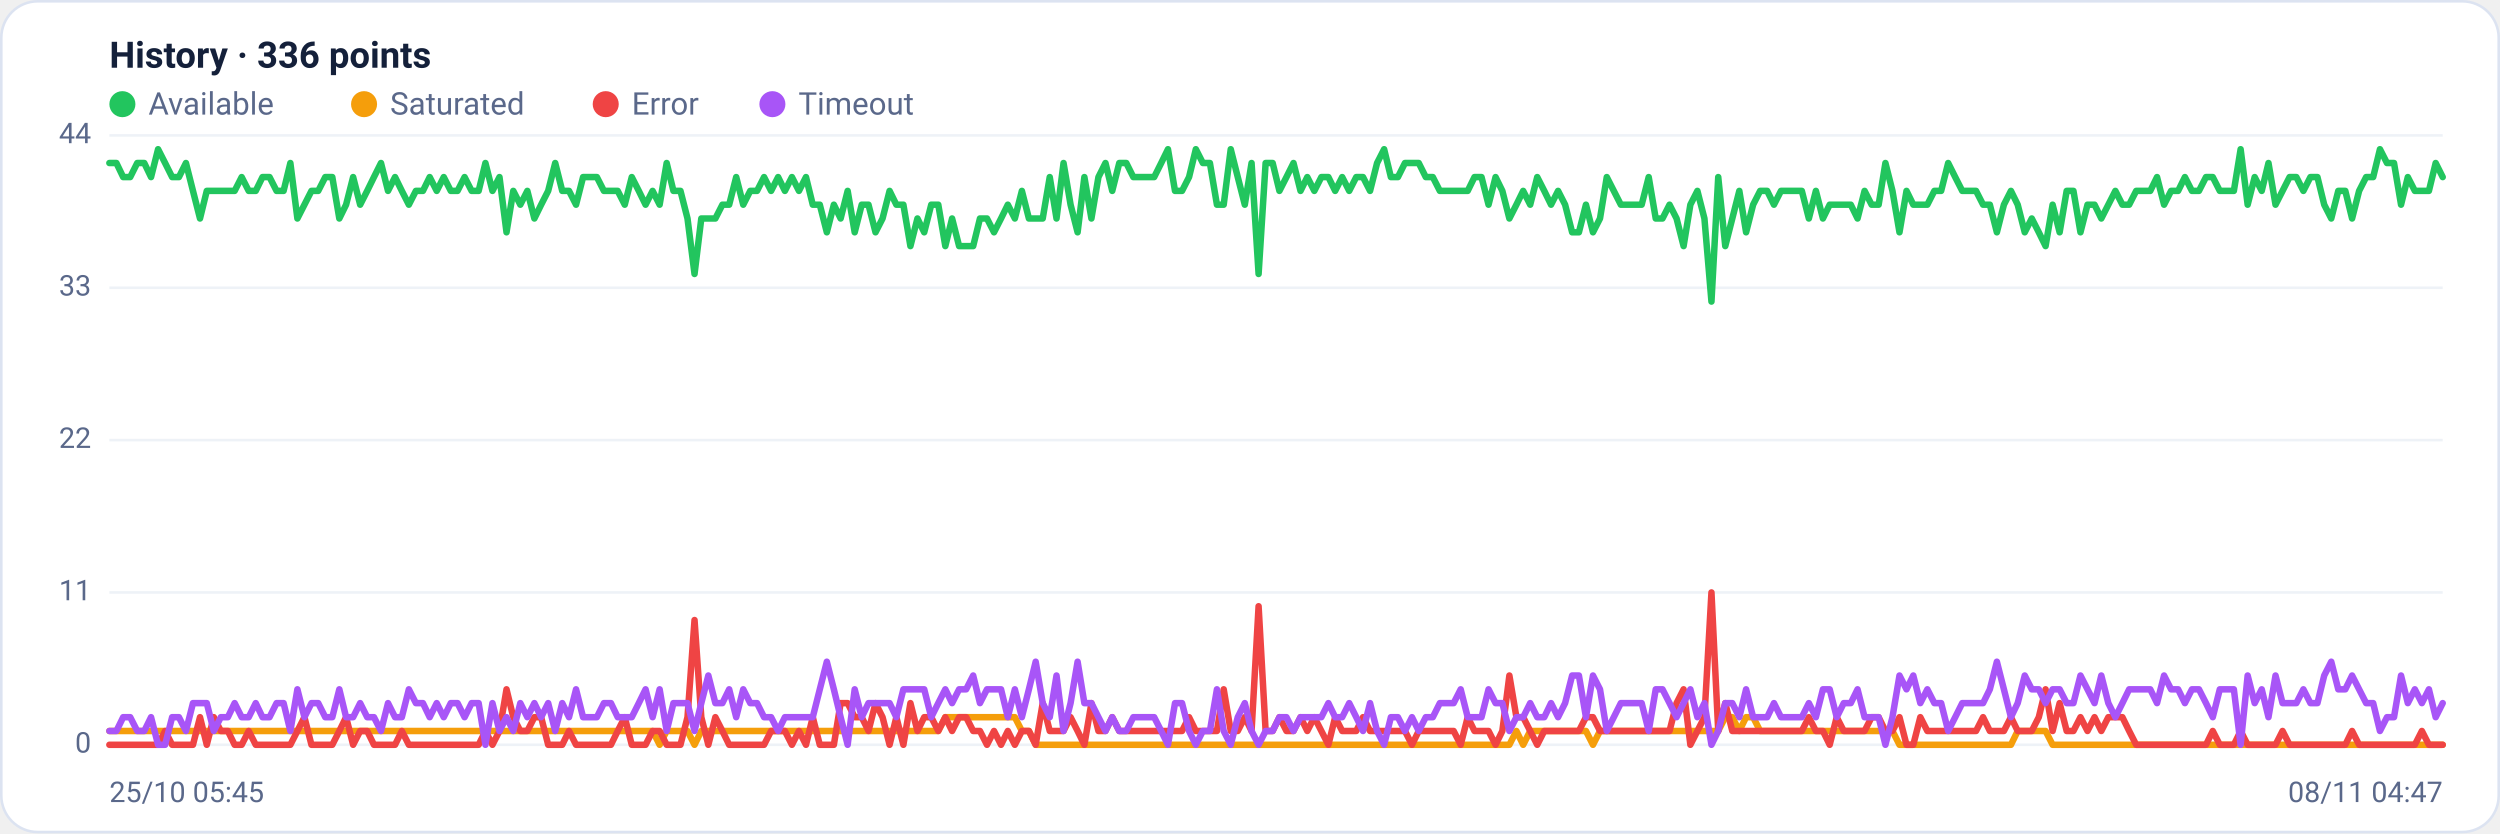
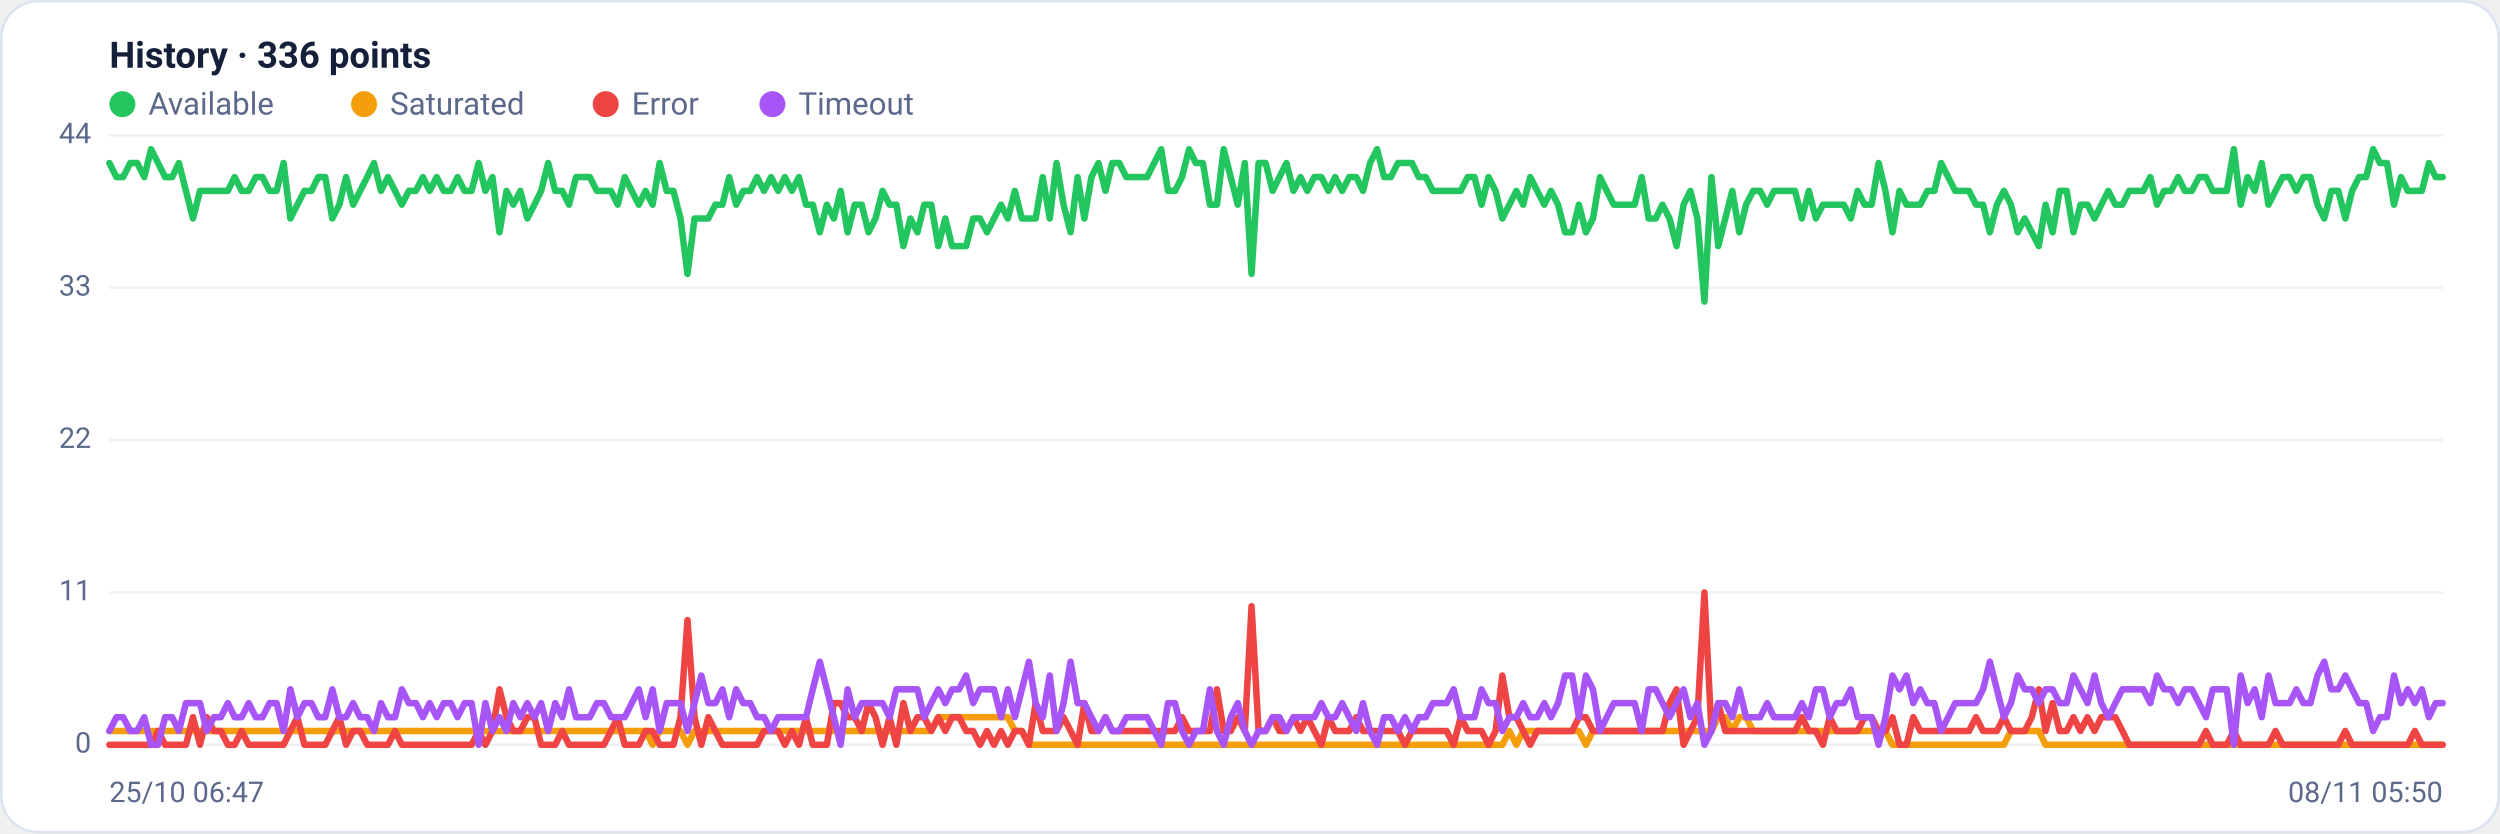
<svg xmlns="http://www.w3.org/2000/svg" viewBox="0 0 960 320" width="960" height="320" font-family="Segoe UI, system-ui, -apple-system, Roboto, Helvetica, Arial, sans-serif" role="img" aria-label="Availability history per region">
  <rect x="0.5" y="0.5" width="959" height="319" rx="14" fill="#ffffff" stroke="#dce3f1" />
  <text x="42" y="26" font-size="14" font-weight="600" fill="#14203a">History · 336 points</text>
  <circle cx="47" cy="40" r="5" fill="#22c55e" />
  <text x="57" y="44" font-size="12" fill="#5a688a">Available</text>
  <circle cx="139.8" cy="40" r="5" fill="#f59e0b" />
  <text x="149.8" y="44" font-size="12" fill="#5a688a">Saturated</text>
  <circle cx="232.6" cy="40" r="5" fill="#ef4444" />
  <text x="242.6" y="44" font-size="12" fill="#5a688a">Error</text>
  <circle cx="296.6" cy="40" r="5" fill="#a855f7" />
  <text x="306.6" y="44" font-size="12" fill="#5a688a">Timeout</text>
  <line x1="42" y1="286.0" x2="938" y2="286.0" stroke="#eef2f7" stroke-width="1" />
  <text x="35" y="289.0" text-anchor="end" font-size="11" fill="#5a688a">0</text>
  <line x1="42" y1="227.5" x2="938" y2="227.5" stroke="#eef2f7" stroke-width="1" />
  <text x="35" y="230.5" text-anchor="end" font-size="11" fill="#5a688a">11</text>
  <line x1="42" y1="169.0" x2="938" y2="169.0" stroke="#eef2f7" stroke-width="1" />
  <text x="35" y="172.0" text-anchor="end" font-size="11" fill="#5a688a">22</text>
  <line x1="42" y1="110.5" x2="938" y2="110.5" stroke="#eef2f7" stroke-width="1" />
  <text x="35" y="113.5" text-anchor="end" font-size="11" fill="#5a688a">33</text>
  <line x1="42" y1="52.0" x2="938" y2="52.0" stroke="#eef2f7" stroke-width="1" />
  <text x="35" y="55.0" text-anchor="end" font-size="11" fill="#5a688a">44</text>
-   <polyline fill="none" stroke="#22c55e" stroke-width="2.5" stroke-linejoin="round" stroke-linecap="round" points="42.0,62.6 44.7,62.6 47.3,68.0 50.0,68.0 52.7,62.6 55.4,62.6 58.0,68.0 60.7,57.3 63.4,62.6 66.1,68.0 68.7,68.0 71.4,62.6 74.1,73.3 76.8,83.9 79.4,73.3 82.1,73.3 84.8,73.3 87.5,73.3 90.1,73.3 92.8,68.0 95.5,73.3 98.2,73.3 100.8,68.0 103.5,68.0 106.2,73.3 108.9,73.3 111.5,62.6 114.2,83.9 116.9,78.6 119.6,73.3 122.2,73.3 124.9,68.0 127.6,68.0 130.3,83.9 132.9,78.6 135.6,68.0 138.3,78.6 141.0,73.3 143.6,68.0 146.3,62.6 149.0,73.3 151.7,68.0 154.3,73.3 157.0,78.6 159.7,73.3 162.4,73.3 165.0,68.0 167.7,73.3 170.4,68.0 173.1,73.3 175.7,73.3 178.4,68.0 181.1,73.3 183.8,73.3 186.4,62.6 189.1,73.3 191.8,68.0 194.5,89.2 197.1,73.3 199.8,78.6 202.5,73.3 205.2,83.9 207.8,78.6 210.5,73.3 213.2,62.6 215.9,73.3 218.5,73.3 221.2,78.6 223.9,68.0 226.5,68.0 229.2,68.0 231.9,73.3 234.6,73.3 237.2,73.3 239.9,78.6 242.6,68.0 245.3,73.3 247.9,78.6 250.6,73.3 253.3,78.6 256.0,62.6 258.6,73.3 261.3,73.3 264.0,83.9 266.7,105.2 269.3,83.9 272.0,83.9 274.7,83.9 277.4,78.6 280.0,78.6 282.7,68.0 285.4,78.6 288.1,73.3 290.7,73.3 293.4,68.0 296.1,73.3 298.8,68.0 301.4,73.3 304.1,68.0 306.8,73.3 309.5,68.0 312.1,78.6 314.8,78.6 317.5,89.2 320.2,78.6 322.8,83.9 325.5,73.3 328.2,89.2 330.9,78.6 333.5,78.6 336.2,89.2 338.9,83.9 341.6,73.3 344.2,78.6 346.9,78.6 349.6,94.5 352.3,83.9 354.9,89.2 357.6,78.6 360.3,78.6 363.0,94.5 365.6,83.9 368.3,94.5 371.0,94.5 373.7,94.5 376.3,83.9 379.0,83.9 381.7,89.2 384.4,83.9 387.0,78.6 389.7,83.9 392.4,73.3 395.1,83.9 397.7,83.9 400.4,83.9 403.1,68.0 405.7,83.9 408.4,62.6 411.1,78.6 413.8,89.2 416.4,68.0 419.1,83.9 421.8,68.0 424.5,62.6 427.1,73.3 429.8,62.6 432.5,62.6 435.2,68.0 437.8,68.0 440.5,68.0 443.2,68.0 445.9,62.6 448.5,57.3 451.2,73.3 453.9,73.3 456.6,68.0 459.2,57.3 461.9,62.6 464.6,62.6 467.3,78.6 469.9,78.6 472.6,57.3 475.3,68.0 478.0,78.6 480.6,62.6 483.3,105.2 486.0,62.6 488.7,62.6 491.3,73.3 494.0,68.0 496.7,62.6 499.4,73.3 502.0,68.0 504.7,73.3 507.4,68.0 510.1,68.0 512.7,73.3 515.4,68.0 518.1,73.3 520.8,68.0 523.4,68.0 526.1,73.3 528.8,62.6 531.5,57.3 534.1,68.0 536.8,68.0 539.5,62.6 542.2,62.6 544.8,62.6 547.5,68.0 550.2,68.0 552.9,73.3 555.5,73.3 558.2,73.3 560.9,73.3 563.6,73.3 566.2,68.0 568.9,68.0 571.6,78.6 574.3,68.0 576.9,73.3 579.6,83.9 582.3,78.6 584.9,73.3 587.6,78.6 590.3,68.0 593.0,73.3 595.6,78.6 598.3,73.3 601.0,78.6 603.7,89.2 606.3,89.2 609.0,78.6 611.7,89.2 614.4,83.9 617.0,68.0 619.7,73.3 622.4,78.6 625.1,78.6 627.7,78.6 630.4,78.6 633.1,68.0 635.8,83.9 638.4,83.9 641.1,78.6 643.8,83.9 646.5,94.5 649.1,78.6 651.8,73.3 654.5,83.9 657.2,115.8 659.8,68.0 662.5,94.5 665.2,83.9 667.9,73.3 670.5,89.2 673.2,78.6 675.9,73.3 678.6,73.3 681.2,78.6 683.9,73.3 686.6,73.3 689.3,73.3 691.9,73.3 694.6,83.9 697.3,73.3 700.0,83.9 702.6,78.6 705.3,78.6 708.0,78.6 710.7,78.6 713.3,83.9 716.0,73.3 718.7,78.6 721.4,78.6 724.0,62.6 726.7,73.3 729.4,89.2 732.1,73.3 734.7,78.6 737.4,78.6 740.1,78.6 742.8,73.3 745.4,73.3 748.1,62.6 750.8,68.0 753.5,73.3 756.1,73.3 758.8,73.3 761.5,78.6 764.1,78.6 766.8,89.2 769.5,78.6 772.2,73.3 774.8,78.6 777.5,89.2 780.2,83.9 782.9,89.2 785.5,94.5 788.2,78.6 790.9,89.2 793.6,73.3 796.2,73.3 798.9,89.2 801.6,78.6 804.3,78.6 806.9,83.9 809.6,78.6 812.3,73.3 815.0,78.6 817.6,78.6 820.3,73.3 823.0,73.3 825.7,73.3 828.3,68.0 831.0,78.6 833.7,73.3 836.4,73.3 839.0,68.0 841.7,73.3 844.4,73.3 847.1,68.0 849.7,68.0 852.4,73.3 855.1,73.3 857.8,73.3 860.4,57.3 863.1,78.6 865.8,68.0 868.5,73.3 871.1,62.6 873.8,78.6 876.5,73.3 879.2,68.0 881.8,68.0 884.5,73.3 887.2,68.0 889.9,68.0 892.5,78.6 895.2,83.9 897.9,73.3 900.6,73.3 903.2,83.9 905.9,73.3 908.6,68.0 911.3,68.0 913.9,57.3 916.6,62.6 919.3,62.6 922.0,78.6 924.6,68.0 927.3,73.3 930.0,73.3 932.7,73.3 935.3,62.6 938.0,68.0" />
-   <polyline fill="none" stroke="#f59e0b" stroke-width="2.5" stroke-linejoin="round" stroke-linecap="round" points="42.0,280.7 44.7,280.7 47.3,280.7 50.0,280.7 52.7,280.7 55.4,280.7 58.0,280.7 60.7,280.7 63.4,280.7 66.1,280.7 68.7,280.7 71.4,280.7 74.1,280.7 76.8,280.7 79.4,280.7 82.1,280.7 84.8,280.7 87.5,280.7 90.1,280.7 92.8,280.7 95.5,280.7 98.2,280.7 100.8,280.7 103.5,280.7 106.2,280.7 108.9,280.7 111.5,280.7 114.2,280.7 116.9,280.7 119.6,280.7 122.2,280.7 124.9,280.7 127.6,280.7 130.3,280.7 132.9,280.7 135.6,280.7 138.3,280.7 141.0,280.7 143.6,280.7 146.3,280.7 149.0,280.7 151.7,280.7 154.3,280.7 157.0,280.7 159.7,280.7 162.4,280.7 165.0,280.7 167.7,280.7 170.4,280.7 173.1,280.7 175.7,280.7 178.4,280.7 181.1,280.7 183.8,280.7 186.4,280.7 189.1,280.7 191.8,280.7 194.5,280.7 197.1,280.7 199.8,280.7 202.5,280.7 205.2,280.7 207.8,280.7 210.5,280.7 213.2,280.7 215.9,280.7 218.5,280.7 221.2,280.7 223.9,280.7 226.5,280.7 229.2,280.7 231.9,280.7 234.6,280.7 237.2,280.7 239.9,280.7 242.6,280.7 245.3,280.7 247.9,280.7 250.6,280.7 253.3,286.0 256.0,280.7 258.6,280.7 261.3,280.7 264.0,280.7 266.7,286.0 269.3,280.7 272.0,280.7 274.7,280.7 277.4,280.7 280.0,280.7 282.7,280.7 285.4,280.7 288.1,280.7 290.7,280.7 293.4,280.7 296.1,280.7 298.8,280.7 301.4,280.7 304.1,280.7 306.8,280.7 309.5,280.7 312.1,280.7 314.8,280.7 317.5,280.7 320.2,280.7 322.8,280.7 325.5,280.7 328.2,280.7 330.9,280.7 333.5,280.7 336.2,280.7 338.9,280.7 341.6,280.7 344.2,280.7 346.9,280.7 349.6,280.7 352.3,280.7 354.9,280.7 357.6,280.7 360.3,280.7 363.0,275.4 365.6,275.4 368.3,275.4 371.0,275.4 373.7,275.4 376.3,275.4 379.0,275.4 381.7,275.4 384.4,275.4 387.0,275.4 389.7,275.4 392.4,280.7 395.1,280.7 397.7,286.0 400.4,286.0 403.1,286.0 405.7,286.0 408.4,286.0 411.1,286.0 413.8,286.0 416.4,286.0 419.1,286.0 421.8,286.0 424.5,286.0 427.1,286.0 429.8,286.0 432.5,286.0 435.2,286.0 437.8,286.0 440.5,286.0 443.2,286.0 445.9,286.0 448.5,286.0 451.2,286.0 453.9,286.0 456.6,286.0 459.2,286.0 461.9,286.0 464.6,286.0 467.3,286.0 469.9,286.0 472.6,286.0 475.3,286.0 478.0,286.0 480.6,286.0 483.3,286.0 486.0,286.0 488.7,286.0 491.3,286.0 494.0,286.0 496.7,286.0 499.4,286.0 502.0,286.0 504.7,286.0 507.4,286.0 510.1,286.0 512.7,286.0 515.4,286.0 518.1,286.0 520.8,286.0 523.4,286.0 526.1,286.0 528.8,286.0 531.5,286.0 534.1,286.0 536.8,286.0 539.5,286.0 542.2,286.0 544.8,286.0 547.5,286.0 550.2,286.0 552.9,286.0 555.5,286.0 558.2,286.0 560.9,286.0 563.6,286.0 566.2,286.0 568.9,286.0 571.6,286.0 574.3,286.0 576.9,286.0 579.6,286.0 582.3,280.7 584.9,286.0 587.6,280.7 590.3,280.7 593.0,280.7 595.6,280.7 598.3,280.7 601.0,280.7 603.7,280.7 606.3,280.7 609.0,280.7 611.7,286.0 614.4,280.7 617.0,280.7 619.7,280.7 622.4,280.7 625.1,280.7 627.7,280.7 630.4,280.7 633.1,280.7 635.8,280.7 638.4,280.7 641.1,280.7 643.8,280.7 646.5,280.7 649.1,280.7 651.8,280.7 654.5,280.7 657.2,280.7 659.8,280.7 662.5,275.4 665.2,275.4 667.9,280.7 670.5,275.4 673.2,275.4 675.9,280.7 678.6,280.7 681.2,280.7 683.9,280.7 686.6,280.7 689.3,280.7 691.9,280.7 694.6,280.7 697.3,280.7 700.0,280.7 702.6,280.7 705.3,280.7 708.0,280.7 710.7,280.7 713.3,280.7 716.0,280.7 718.7,280.7 721.4,280.7 724.0,280.7 726.7,280.7 729.4,286.0 732.1,286.0 734.7,286.0 737.4,286.0 740.1,286.0 742.8,286.0 745.4,286.0 748.1,286.0 750.8,286.0 753.5,286.0 756.1,286.0 758.8,286.0 761.5,286.0 764.1,286.0 766.8,286.0 769.5,286.0 772.2,286.0 774.8,280.7 777.5,280.7 780.2,280.7 782.9,280.7 785.5,280.7 788.2,286.0 790.9,286.0 793.6,286.0 796.2,286.0 798.9,286.0 801.6,286.0 804.3,286.0 806.9,286.0 809.6,286.0 812.3,286.0 815.0,286.0 817.6,286.0 820.3,286.0 823.0,286.0 825.7,286.0 828.3,286.0 831.0,286.0 833.7,286.0 836.4,286.0 839.0,286.0 841.7,286.0 844.4,286.0 847.1,286.0 849.7,286.0 852.4,286.0 855.1,286.0 857.8,286.0 860.4,286.0 863.1,286.0 865.8,286.0 868.5,286.0 871.1,286.0 873.8,286.0 876.5,286.0 879.2,286.0 881.8,286.0 884.5,286.0 887.2,286.0 889.9,286.0 892.5,286.0 895.2,286.0 897.9,286.0 900.6,286.0 903.2,286.0 905.9,286.0 908.6,286.0 911.3,286.0 913.9,286.0 916.6,286.0 919.3,286.0 922.0,286.0 924.6,286.0 927.3,286.0 930.0,286.0 932.7,286.0 935.3,286.0 938.0,286.0" />
-   <polyline fill="none" stroke="#ef4444" stroke-width="2.5" stroke-linejoin="round" stroke-linecap="round" points="42.0,286.0 44.7,286.0 47.3,286.0 50.0,286.0 52.7,286.0 55.4,286.0 58.0,286.0 60.7,286.0 63.4,280.7 66.1,286.0 68.7,286.0 71.4,286.0 74.1,286.0 76.8,275.4 79.4,286.0 82.1,275.4 84.8,280.7 87.5,280.7 90.1,286.0 92.8,286.0 95.5,280.7 98.2,286.0 100.8,286.0 103.5,286.0 106.2,286.0 108.9,286.0 111.5,286.0 114.2,280.7 116.9,275.4 119.6,286.0 122.2,286.0 124.9,286.0 127.6,286.0 130.3,280.7 132.9,275.4 135.6,286.0 138.3,280.7 141.0,280.7 143.6,286.0 146.3,286.0 149.0,286.0 151.7,286.0 154.3,280.7 157.0,286.0 159.7,286.0 162.4,286.0 165.0,286.0 167.7,286.0 170.4,286.0 173.1,286.0 175.7,286.0 178.4,286.0 181.1,286.0 183.8,286.0 186.4,280.7 189.1,286.0 191.8,280.7 194.5,264.7 197.1,275.4 199.8,280.7 202.5,280.7 205.2,275.4 207.8,275.4 210.5,286.0 213.2,286.0 215.9,286.0 218.5,280.7 221.2,286.0 223.9,286.0 226.5,286.0 229.2,286.0 231.9,286.0 234.6,286.0 237.2,280.7 239.9,275.4 242.6,286.0 245.3,286.0 247.9,286.0 250.6,280.7 253.3,280.7 256.0,286.0 258.6,286.0 261.3,286.0 264.0,275.4 266.7,238.1 269.3,275.4 272.0,286.0 274.7,275.4 277.4,280.7 280.0,286.0 282.7,286.0 285.4,286.0 288.1,286.0 290.7,286.0 293.4,286.0 296.1,280.7 298.8,280.7 301.4,280.7 304.1,286.0 306.8,280.7 309.5,286.0 312.1,275.4 314.8,286.0 317.5,286.0 320.2,286.0 322.8,270.0 325.5,270.0 328.2,275.4 330.9,275.4 333.5,280.7 336.2,270.0 338.9,275.4 341.6,286.0 344.2,275.4 346.9,286.0 349.6,270.0 352.3,280.7 354.9,275.4 357.6,275.4 360.3,280.7 363.0,275.4 365.6,280.7 368.3,275.4 371.0,275.4 373.7,280.7 376.3,280.7 379.0,286.0 381.7,280.7 384.4,286.0 387.0,280.7 389.7,286.0 392.4,280.7 395.1,280.7 397.7,286.0 400.4,270.0 403.1,280.7 405.7,280.7 408.4,280.7 411.1,275.4 413.8,280.7 416.4,286.0 419.1,270.0 421.8,280.7 424.5,280.7 427.1,275.4 429.8,280.7 432.5,280.7 435.2,280.7 437.8,280.7 440.5,280.7 443.2,280.7 445.9,280.7 448.5,280.7 451.2,280.7 453.9,280.7 456.6,275.4 459.2,280.7 461.9,280.7 464.6,280.7 467.3,280.7 469.9,264.7 472.6,280.7 475.3,280.7 478.0,275.4 480.6,280.7 483.3,232.8 486.0,280.7 488.7,280.7 491.3,275.4 494.0,280.7 496.7,280.7 499.4,275.4 502.0,280.7 504.7,275.4 507.4,280.7 510.1,286.0 512.7,275.4 515.4,280.7 518.1,280.7 520.8,280.7 523.4,275.4 526.1,280.7 528.8,280.7 531.5,280.7 534.1,280.7 536.8,280.7 539.5,280.7 542.2,286.0 544.8,280.7 547.5,280.7 550.2,280.7 552.9,280.7 555.5,280.7 558.2,280.7 560.9,286.0 563.6,275.4 566.2,280.7 568.9,280.7 571.6,280.7 574.3,286.0 576.9,280.7 579.6,259.4 582.3,275.4 584.9,275.4 587.6,280.7 590.3,286.0 593.0,280.7 595.6,280.7 598.3,280.7 601.0,280.7 603.7,280.7 606.3,280.7 609.0,275.4 611.7,275.4 614.4,280.7 617.0,280.7 619.7,280.7 622.4,280.7 625.1,280.7 627.7,280.7 630.4,280.7 633.1,280.7 635.8,280.7 638.4,280.7 641.1,280.7 643.8,270.0 646.5,264.7 649.1,286.0 651.8,280.7 654.5,275.4 657.2,227.5 659.8,280.7 662.5,270.0 665.2,280.7 667.9,280.7 670.5,280.7 673.2,280.7 675.9,280.7 678.6,280.7 681.2,280.7 683.9,280.7 686.6,280.7 689.3,280.7 691.9,280.7 694.6,275.4 697.3,280.7 700.0,280.7 702.6,286.0 705.3,275.4 708.0,280.7 710.7,280.7 713.3,280.7 716.0,280.7 718.7,275.4 721.4,275.4 724.0,280.7 726.7,280.7 729.4,275.4 732.1,286.0 734.7,286.0 737.4,275.4 740.1,280.7 742.8,280.7 745.4,280.7 748.1,280.7 750.8,280.7 753.5,280.7 756.1,280.7 758.8,280.7 761.5,275.4 764.1,280.7 766.8,280.7 769.5,280.7 772.2,275.4 774.8,280.7 777.5,280.7 780.2,280.7 782.9,275.4 785.5,264.7 788.2,280.7 790.9,270.0 793.6,280.7 796.2,280.7 798.9,275.4 801.6,280.7 804.3,275.4 806.9,280.7 809.6,275.4 812.3,275.4 815.0,275.4 817.6,280.7 820.3,286.0 823.0,286.0 825.7,286.0 828.3,286.0 831.0,286.0 833.7,286.0 836.4,286.0 839.0,286.0 841.7,286.0 844.4,286.0 847.1,286.0 849.7,280.7 852.4,286.0 855.1,286.0 857.8,286.0 860.4,280.7 863.1,286.0 865.8,286.0 868.5,286.0 871.1,286.0 873.8,286.0 876.5,280.7 879.2,286.0 881.8,286.0 884.5,286.0 887.2,286.0 889.9,286.0 892.5,286.0 895.2,286.0 897.9,286.0 900.6,286.0 903.2,280.7 905.9,286.0 908.6,286.0 911.3,286.0 913.9,286.0 916.6,286.0 919.3,286.0 922.0,286.0 924.6,286.0 927.3,286.0 930.0,280.7 932.7,286.0 935.3,286.0 938.0,286.0" />
-   <polyline fill="none" stroke="#a855f7" stroke-width="2.5" stroke-linejoin="round" stroke-linecap="round" points="42.0,280.7 44.7,280.7 47.3,275.4 50.0,275.4 52.7,280.7 55.4,280.7 58.0,275.4 60.7,286.0 63.4,286.0 66.1,275.4 68.7,275.4 71.4,280.7 74.1,270.0 76.8,270.0 79.4,270.0 82.1,280.7 84.8,275.4 87.5,275.4 90.1,270.0 92.8,275.4 95.5,275.4 98.2,270.0 100.8,275.4 103.5,275.4 106.2,270.0 108.9,270.0 111.5,280.7 114.2,264.7 116.9,275.4 119.6,270.0 122.2,270.0 124.9,275.4 127.6,275.4 130.3,264.7 132.9,275.4 135.6,275.4 138.3,270.0 141.0,275.4 143.6,275.4 146.3,280.7 149.0,270.0 151.7,275.4 154.3,275.4 157.0,264.7 159.7,270.0 162.4,270.0 165.0,275.4 167.7,270.0 170.4,275.4 173.1,270.0 175.7,270.0 178.4,275.4 181.1,270.0 183.8,270.0 186.4,286.0 189.1,270.0 191.8,280.7 194.5,275.4 197.1,280.7 199.8,270.0 202.5,275.4 205.2,270.0 207.8,275.4 210.5,270.0 213.2,280.7 215.9,270.0 218.5,275.4 221.2,264.7 223.9,275.4 226.5,275.4 229.2,275.4 231.9,270.0 234.6,270.0 237.2,275.4 239.9,275.4 242.6,275.4 245.3,270.0 247.9,264.7 250.6,275.4 253.3,264.7 256.0,280.7 258.6,270.0 261.3,270.0 264.0,270.0 266.7,280.7 269.3,270.0 272.0,259.4 274.7,270.0 277.4,270.0 280.0,264.7 282.7,275.4 285.4,264.7 288.1,270.0 290.7,270.0 293.4,275.4 296.1,275.4 298.8,280.7 301.4,275.4 304.1,275.4 306.8,275.4 309.5,275.4 312.1,275.4 314.8,264.7 317.5,254.1 320.2,264.7 322.8,275.4 325.5,286.0 328.2,264.7 330.9,275.4 333.5,270.0 336.2,270.0 338.9,270.0 341.6,270.0 344.2,275.4 346.9,264.7 349.6,264.7 352.3,264.7 354.9,264.7 357.6,275.4 360.3,270.0 363.0,264.7 365.6,270.0 368.3,264.7 371.0,264.7 373.7,259.4 376.3,270.0 379.0,264.7 381.7,264.7 384.4,264.7 387.0,275.4 389.7,264.7 392.4,275.4 395.1,264.7 397.7,254.1 400.4,270.0 403.1,275.4 405.7,259.4 408.4,280.7 411.1,270.0 413.8,254.1 416.4,270.0 419.1,270.0 421.8,275.4 424.5,280.7 427.1,275.4 429.8,280.7 432.5,280.7 435.2,275.4 437.8,275.4 440.5,275.4 443.2,275.4 445.9,280.7 448.5,286.0 451.2,270.0 453.9,270.0 456.6,280.7 459.2,286.0 461.9,280.7 464.6,280.7 467.3,264.7 469.9,280.7 472.6,286.0 475.3,275.4 478.0,270.0 480.6,280.7 483.3,286.0 486.0,280.7 488.7,280.7 491.3,275.4 494.0,275.4 496.7,280.7 499.4,275.4 502.0,275.4 504.7,275.4 507.4,275.4 510.1,270.0 512.7,275.4 515.4,275.4 518.1,270.0 520.8,275.4 523.4,280.7 526.1,270.0 528.8,280.7 531.5,286.0 534.1,275.4 536.8,275.4 539.5,280.7 542.2,275.4 544.8,280.7 547.5,275.4 550.2,275.4 552.9,270.0 555.5,270.0 558.2,270.0 560.9,264.7 563.6,275.4 566.2,275.4 568.9,275.4 571.6,264.7 574.3,270.0 576.9,270.0 579.6,280.7 582.3,275.4 584.9,275.4 587.6,270.0 590.3,275.4 593.0,275.4 595.6,270.0 598.3,275.4 601.0,270.0 603.7,259.4 606.3,259.4 609.0,275.4 611.7,259.4 614.4,264.7 617.0,280.7 619.7,275.4 622.4,270.0 625.1,270.0 627.7,270.0 630.4,270.0 633.1,280.7 635.8,264.7 638.4,264.7 641.1,270.0 643.8,275.4 646.5,270.0 649.1,264.7 651.8,275.4 654.5,270.0 657.2,286.0 659.8,280.7 662.5,270.0 665.2,270.0 667.9,275.4 670.5,264.7 673.2,275.4 675.9,275.4 678.6,275.4 681.2,270.0 683.9,275.4 686.6,275.4 689.3,275.4 691.9,275.4 694.6,270.0 697.3,275.4 700.0,264.7 702.6,264.7 705.3,275.4 708.0,270.0 710.7,270.0 713.3,264.7 716.0,275.4 718.7,275.4 721.4,275.4 724.0,286.0 726.7,275.4 729.4,259.4 732.1,264.7 734.7,259.4 737.4,270.0 740.1,264.7 742.8,270.0 745.4,270.0 748.1,280.7 750.8,275.4 753.5,270.0 756.1,270.0 758.8,270.0 761.5,270.0 764.1,264.7 766.8,254.1 769.5,264.7 772.2,275.4 774.8,270.0 777.5,259.4 780.2,264.7 782.9,264.7 785.5,270.0 788.2,264.7 790.9,264.7 793.6,270.0 796.2,270.0 798.9,259.4 801.6,264.7 804.3,270.0 806.9,259.4 809.6,270.0 812.3,275.4 815.0,270.0 817.6,264.7 820.3,264.7 823.0,264.7 825.7,264.7 828.3,270.0 831.0,259.4 833.7,264.7 836.4,264.7 839.0,270.0 841.7,264.7 844.4,264.7 847.1,270.0 849.7,275.4 852.4,264.7 855.1,264.7 857.8,264.7 860.4,286.0 863.1,259.4 865.8,270.0 868.5,264.7 871.1,275.4 873.8,259.4 876.5,270.0 879.2,270.0 881.8,270.0 884.5,264.7 887.2,270.0 889.9,270.0 892.5,259.4 895.2,254.1 897.9,264.7 900.6,264.7 903.2,259.4 905.9,264.7 908.6,270.0 911.3,270.0 913.9,280.7 916.6,275.4 919.3,275.4 922.0,259.4 924.6,270.0 927.3,264.7 930.0,270.0 932.7,264.7 935.3,275.4 938.0,270.0" />
-   <text x="42" y="308" font-size="11" fill="#5a688a">25/10 05:45</text>
-   <text x="938" y="308" text-anchor="end" font-size="11" fill="#5a688a">08/11 04:47</text>
+   <polyline fill="none" stroke="#22c55e" stroke-width="2.5" stroke-linejoin="round" stroke-linecap="round" points="42.0,62.6 44.7,68.0 47.3,68.0 50.0,62.6 52.7,62.6 55.4,68.0 58.0,57.3 60.7,62.6 63.4,68.0 66.1,68.0 68.7,62.6 71.4,73.3 74.1,83.9 76.8,73.3 79.4,73.3 82.1,73.3 84.8,73.3 87.5,73.3 90.1,68.0 92.8,73.3 95.5,73.3 98.2,68.0 100.8,68.0 103.5,73.3 106.2,73.3 108.9,62.6 111.5,83.9 114.2,78.6 116.9,73.3 119.6,73.3 122.2,68.0 124.9,68.0 127.6,83.9 130.3,78.6 132.9,68.0 135.6,78.6 138.3,73.3 141.0,68.0 143.6,62.6 146.3,73.3 149.0,68.0 151.7,73.3 154.3,78.6 157.0,73.3 159.7,73.3 162.4,68.0 165.0,73.3 167.7,68.0 170.4,73.3 173.1,73.3 175.7,68.0 178.4,73.3 181.1,73.3 183.8,62.6 186.4,73.3 189.1,68.0 191.8,89.2 194.5,73.3 197.1,78.6 199.8,73.3 202.5,83.9 205.2,78.6 207.8,73.3 210.5,62.6 213.2,73.3 215.9,73.3 218.5,78.6 221.2,68.0 223.9,68.0 226.5,68.0 229.2,73.3 231.9,73.3 234.6,73.3 237.2,78.6 239.9,68.0 242.6,73.3 245.3,78.6 247.9,73.3 250.6,78.6 253.3,62.6 256.0,73.3 258.6,73.3 261.3,83.9 264.0,105.2 266.7,83.9 269.3,83.9 272.0,83.9 274.7,78.6 277.4,78.6 280.0,68.0 282.7,78.6 285.4,73.3 288.1,73.3 290.7,68.0 293.4,73.3 296.1,68.0 298.8,73.3 301.4,68.0 304.1,73.3 306.8,68.0 309.5,78.6 312.1,78.6 314.8,89.2 317.5,78.6 320.2,83.9 322.8,73.3 325.5,89.2 328.2,78.6 330.9,78.6 333.5,89.2 336.2,83.9 338.9,73.3 341.6,78.6 344.2,78.6 346.9,94.5 349.6,83.9 352.3,89.2 354.9,78.6 357.6,78.6 360.3,94.5 363.0,83.9 365.6,94.5 368.3,94.5 371.0,94.5 373.7,83.9 376.3,83.9 379.0,89.2 381.7,83.9 384.4,78.6 387.0,83.9 389.7,73.3 392.4,83.9 395.1,83.9 397.7,83.9 400.4,68.0 403.1,83.9 405.7,62.6 408.4,78.6 411.1,89.2 413.8,68.0 416.4,83.9 419.1,68.0 421.8,62.6 424.5,73.3 427.1,62.6 429.8,62.6 432.5,68.0 435.2,68.0 437.8,68.0 440.5,68.0 443.2,62.6 445.9,57.3 448.5,73.3 451.2,73.3 453.9,68.0 456.6,57.3 459.2,62.6 461.9,62.6 464.6,78.6 467.3,78.6 469.9,57.3 472.6,68.0 475.3,78.6 478.0,62.6 480.6,105.2 483.3,62.6 486.0,62.6 488.7,73.3 491.3,68.0 494.0,62.6 496.7,73.3 499.4,68.0 502.0,73.3 504.7,68.0 507.4,68.0 510.1,73.3 512.7,68.0 515.4,73.3 518.1,68.0 520.8,68.0 523.4,73.3 526.1,62.6 528.8,57.3 531.5,68.0 534.1,68.0 536.8,62.6 539.5,62.6 542.2,62.6 544.8,68.0 547.5,68.0 550.2,73.3 552.9,73.3 555.5,73.3 558.2,73.3 560.9,73.3 563.6,68.0 566.2,68.0 568.9,78.6 571.6,68.0 574.3,73.3 576.9,83.9 579.6,78.6 582.3,73.3 584.9,78.6 587.6,68.0 590.3,73.3 593.0,78.6 595.6,73.3 598.3,78.6 601.0,89.2 603.7,89.2 606.3,78.6 609.0,89.2 611.7,83.9 614.4,68.0 617.0,73.3 619.7,78.6 622.4,78.6 625.1,78.6 627.7,78.6 630.4,68.0 633.1,83.9 635.8,83.9 638.4,78.6 641.1,83.9 643.8,94.5 646.5,78.6 649.1,73.3 651.8,83.9 654.5,115.8 657.2,68.0 659.8,94.5 662.5,83.9 665.2,73.3 667.9,89.2 670.5,78.6 673.2,73.3 675.9,73.3 678.6,78.6 681.2,73.3 683.9,73.3 686.6,73.3 689.3,73.3 691.9,83.9 694.6,73.3 697.3,83.9 700.0,78.6 702.6,78.6 705.3,78.6 708.0,78.6 710.7,83.9 713.3,73.3 716.0,78.6 718.7,78.6 721.4,62.6 724.0,73.3 726.7,89.2 729.4,73.3 732.1,78.6 734.7,78.6 737.4,78.6 740.1,73.3 742.8,73.3 745.4,62.6 748.1,68.0 750.8,73.3 753.5,73.3 756.1,73.3 758.8,78.6 761.5,78.6 764.1,89.2 766.8,78.6 769.5,73.3 772.2,78.6 774.8,89.2 777.5,83.9 780.2,89.2 782.9,94.5 785.5,78.6 788.2,89.2 790.9,73.3 793.6,73.3 796.2,89.2 798.9,78.6 801.6,78.6 804.3,83.9 806.9,78.6 809.6,73.3 812.3,78.6 815.0,78.6 817.6,73.3 820.3,73.3 823.0,73.3 825.7,68.0 828.3,78.6 831.0,73.3 833.7,73.3 836.4,68.0 839.0,73.3 841.7,73.3 844.4,68.0 847.1,68.0 849.7,73.3 852.4,73.3 855.1,73.3 857.8,57.3 860.4,78.6 863.1,68.0 865.8,73.3 868.5,62.6 871.1,78.6 873.8,73.3 876.5,68.0 879.2,68.0 881.8,73.3 884.5,68.0 887.2,68.0 889.9,78.6 892.5,83.9 895.2,73.3 897.9,73.3 900.6,83.9 903.2,73.3 905.9,68.0 908.6,68.0 911.3,57.3 913.9,62.6 916.6,62.6 919.3,78.6 922.0,68.0 924.6,73.3 927.3,73.3 930.0,73.3 932.7,62.6 935.3,68.0 938.0,68.0" />
+   <polyline fill="none" stroke="#f59e0b" stroke-width="2.5" stroke-linejoin="round" stroke-linecap="round" points="42.0,280.7 44.7,280.7 47.3,280.7 50.0,280.7 52.7,280.7 55.4,280.7 58.0,280.7 60.7,280.7 63.4,280.7 66.1,280.7 68.7,280.7 71.4,280.7 74.1,280.7 76.8,280.7 79.4,280.7 82.1,280.7 84.8,280.7 87.5,280.7 90.1,280.7 92.8,280.7 95.5,280.7 98.2,280.7 100.8,280.7 103.5,280.7 106.2,280.7 108.9,280.7 111.5,280.7 114.2,280.7 116.9,280.7 119.6,280.7 122.2,280.7 124.9,280.7 127.6,280.7 130.3,280.7 132.9,280.7 135.6,280.7 138.3,280.7 141.0,280.7 143.6,280.7 146.3,280.7 149.0,280.7 151.7,280.7 154.3,280.7 157.0,280.7 159.7,280.7 162.4,280.7 165.0,280.7 167.7,280.7 170.4,280.7 173.1,280.7 175.7,280.7 178.4,280.7 181.1,280.7 183.8,280.7 186.4,280.7 189.1,280.7 191.8,280.7 194.5,280.7 197.1,280.7 199.8,280.7 202.5,280.7 205.2,280.7 207.8,280.7 210.5,280.7 213.2,280.7 215.9,280.7 218.5,280.7 221.2,280.7 223.9,280.7 226.5,280.7 229.2,280.7 231.9,280.7 234.6,280.7 237.2,280.7 239.9,280.7 242.6,280.7 245.3,280.7 247.9,280.7 250.6,286.0 253.3,280.7 256.0,280.7 258.6,280.7 261.3,280.7 264.0,286.0 266.7,280.7 269.3,280.7 272.0,280.7 274.7,280.7 277.4,280.7 280.0,280.7 282.7,280.7 285.4,280.7 288.1,280.7 290.7,280.7 293.4,280.7 296.1,280.7 298.8,280.7 301.4,280.7 304.1,280.7 306.8,280.7 309.5,280.7 312.1,280.7 314.8,280.7 317.5,280.7 320.2,280.7 322.8,280.7 325.5,280.7 328.2,280.7 330.9,280.7 333.5,280.7 336.2,280.7 338.9,280.7 341.6,280.7 344.2,280.7 346.9,280.7 349.6,280.7 352.3,280.7 354.9,280.7 357.6,280.7 360.3,275.4 363.0,275.4 365.6,275.4 368.3,275.4 371.0,275.4 373.7,275.4 376.3,275.4 379.0,275.4 381.7,275.4 384.4,275.4 387.0,275.4 389.7,280.7 392.4,280.7 395.1,286.0 397.7,286.0 400.4,286.0 403.1,286.0 405.7,286.0 408.4,286.0 411.1,286.0 413.8,286.0 416.4,286.0 419.1,286.0 421.8,286.0 424.5,286.0 427.1,286.0 429.8,286.0 432.5,286.0 435.2,286.0 437.8,286.0 440.5,286.0 443.2,286.0 445.9,286.0 448.5,286.0 451.2,286.0 453.9,286.0 456.6,286.0 459.2,286.0 461.9,286.0 464.6,286.0 467.3,286.0 469.9,286.0 472.6,286.0 475.3,286.0 478.0,286.0 480.6,286.0 483.3,286.0 486.0,286.0 488.7,286.0 491.3,286.0 494.0,286.0 496.7,286.0 499.4,286.0 502.0,286.0 504.7,286.0 507.4,286.0 510.1,286.0 512.7,286.0 515.4,286.0 518.1,286.0 520.8,286.0 523.4,286.0 526.1,286.0 528.8,286.0 531.5,286.0 534.1,286.0 536.8,286.0 539.5,286.0 542.2,286.0 544.8,286.0 547.5,286.0 550.2,286.0 552.9,286.0 555.5,286.0 558.2,286.0 560.9,286.0 563.6,286.0 566.2,286.0 568.9,286.0 571.6,286.0 574.3,286.0 576.9,286.0 579.6,280.7 582.3,286.0 584.9,280.7 587.6,280.7 590.3,280.7 593.0,280.7 595.6,280.7 598.3,280.7 601.0,280.7 603.7,280.7 606.3,280.7 609.0,286.0 611.7,280.7 614.4,280.7 617.0,280.7 619.7,280.7 622.4,280.7 625.1,280.7 627.7,280.7 630.4,280.7 633.1,280.7 635.8,280.7 638.4,280.7 641.1,280.7 643.8,280.7 646.5,280.7 649.1,280.7 651.8,280.7 654.5,280.7 657.2,280.7 659.8,275.4 662.5,275.4 665.2,280.7 667.9,275.4 670.5,275.4 673.2,280.7 675.9,280.7 678.6,280.7 681.2,280.7 683.9,280.7 686.6,280.7 689.3,280.7 691.9,280.7 694.6,280.7 697.3,280.7 700.0,280.7 702.6,280.7 705.3,280.7 708.0,280.7 710.7,280.7 713.3,280.7 716.0,280.7 718.7,280.7 721.4,280.7 724.0,280.7 726.7,286.0 729.4,286.0 732.1,286.0 734.7,286.0 737.4,286.0 740.1,286.0 742.8,286.0 745.4,286.0 748.1,286.0 750.8,286.0 753.5,286.0 756.1,286.0 758.8,286.0 761.5,286.0 764.1,286.0 766.8,286.0 769.5,286.0 772.2,280.7 774.8,280.7 777.5,280.7 780.2,280.7 782.9,280.7 785.5,286.0 788.2,286.0 790.9,286.0 793.6,286.0 796.2,286.0 798.9,286.0 801.6,286.0 804.3,286.0 806.9,286.0 809.6,286.0 812.3,286.0 815.0,286.0 817.6,286.0 820.3,286.0 823.0,286.0 825.7,286.0 828.3,286.0 831.0,286.0 833.7,286.0 836.4,286.0 839.0,286.0 841.7,286.0 844.4,286.0 847.1,286.0 849.7,286.0 852.4,286.0 855.1,286.0 857.8,286.0 860.4,286.0 863.1,286.0 865.8,286.0 868.5,286.0 871.1,286.0 873.8,286.0 876.5,286.0 879.2,286.0 881.8,286.0 884.5,286.0 887.2,286.0 889.9,286.0 892.5,286.0 895.2,286.0 897.9,286.0 900.6,286.0 903.2,286.0 905.9,286.0 908.6,286.0 911.3,286.0 913.9,286.0 916.6,286.0 919.3,286.0 922.0,286.0 924.6,286.0 927.3,286.0 930.0,286.0 932.7,286.0 935.3,286.0 938.0,286.0" />
+   <polyline fill="none" stroke="#ef4444" stroke-width="2.5" stroke-linejoin="round" stroke-linecap="round" points="42.0,286.0 44.7,286.0 47.3,286.0 50.0,286.0 52.7,286.0 55.4,286.0 58.0,286.0 60.7,280.7 63.4,286.0 66.1,286.0 68.7,286.0 71.4,286.0 74.1,275.4 76.8,286.0 79.4,275.4 82.1,280.7 84.8,280.7 87.5,286.0 90.1,286.0 92.8,280.7 95.5,286.0 98.2,286.0 100.8,286.0 103.5,286.0 106.2,286.0 108.9,286.0 111.5,280.7 114.2,275.4 116.9,286.0 119.6,286.0 122.2,286.0 124.9,286.0 127.6,280.7 130.3,275.4 132.9,286.0 135.6,280.7 138.3,280.7 141.0,286.0 143.6,286.0 146.3,286.0 149.0,286.0 151.7,280.7 154.3,286.0 157.0,286.0 159.7,286.0 162.4,286.0 165.0,286.0 167.7,286.0 170.4,286.0 173.1,286.0 175.7,286.0 178.4,286.0 181.1,286.0 183.8,280.7 186.4,286.0 189.1,280.7 191.8,264.7 194.5,275.4 197.1,280.7 199.8,280.7 202.5,275.4 205.2,275.4 207.8,286.0 210.5,286.0 213.2,286.0 215.9,280.7 218.5,286.0 221.2,286.0 223.9,286.0 226.5,286.0 229.2,286.0 231.9,286.0 234.6,280.7 237.2,275.4 239.9,286.0 242.6,286.0 245.3,286.0 247.9,280.7 250.6,280.7 253.3,286.0 256.0,286.0 258.6,286.0 261.3,275.4 264.0,238.1 266.7,275.4 269.3,286.0 272.0,275.4 274.7,280.7 277.4,286.0 280.0,286.0 282.7,286.0 285.4,286.0 288.1,286.0 290.7,286.0 293.4,280.7 296.1,280.7 298.8,280.7 301.4,286.0 304.1,280.7 306.8,286.0 309.5,275.4 312.1,286.0 314.8,286.0 317.5,286.0 320.2,270.0 322.8,270.0 325.5,275.4 328.2,275.4 330.9,280.7 333.5,270.0 336.2,275.4 338.9,286.0 341.6,275.4 344.2,286.0 346.9,270.0 349.6,280.7 352.3,275.4 354.9,275.4 357.6,280.7 360.3,275.4 363.0,280.7 365.6,275.4 368.3,275.4 371.0,280.7 373.7,280.7 376.3,286.0 379.0,280.7 381.7,286.0 384.4,280.7 387.0,286.0 389.7,280.7 392.4,280.7 395.1,286.0 397.7,270.0 400.4,280.7 403.1,280.7 405.7,280.7 408.4,275.4 411.1,280.7 413.8,286.0 416.4,270.0 419.1,280.7 421.8,280.7 424.5,275.4 427.1,280.7 429.8,280.7 432.5,280.7 435.2,280.7 437.8,280.7 440.5,280.7 443.2,280.7 445.9,280.7 448.5,280.7 451.2,280.7 453.9,275.4 456.6,280.7 459.2,280.7 461.9,280.7 464.6,280.7 467.3,264.7 469.9,280.7 472.6,280.7 475.3,275.4 478.0,280.7 480.6,232.8 483.3,280.7 486.0,280.7 488.7,275.4 491.3,280.7 494.0,280.7 496.7,275.4 499.4,280.7 502.0,275.4 504.7,280.7 507.4,286.0 510.1,275.4 512.7,280.7 515.4,280.7 518.1,280.7 520.8,275.4 523.4,280.7 526.1,280.7 528.8,280.7 531.5,280.7 534.1,280.7 536.8,280.7 539.5,286.0 542.2,280.7 544.8,280.7 547.5,280.7 550.2,280.7 552.9,280.7 555.5,280.7 558.2,286.0 560.9,275.4 563.6,280.7 566.2,280.7 568.9,280.7 571.6,286.0 574.3,280.7 576.9,259.4 579.6,275.4 582.3,275.4 584.9,280.7 587.6,286.0 590.3,280.7 593.0,280.7 595.6,280.7 598.3,280.7 601.0,280.7 603.7,280.7 606.3,275.4 609.0,275.4 611.7,280.7 614.4,280.7 617.0,280.7 619.7,280.7 622.4,280.7 625.1,280.7 627.7,280.7 630.4,280.7 633.1,280.7 635.8,280.7 638.4,280.7 641.1,270.0 643.8,264.7 646.5,286.0 649.1,280.7 651.8,275.4 654.5,227.5 657.2,280.7 659.8,270.0 662.5,280.7 665.2,280.7 667.9,280.7 670.5,280.7 673.2,280.7 675.9,280.7 678.6,280.7 681.2,280.7 683.9,280.7 686.6,280.7 689.3,280.7 691.9,275.4 694.6,280.7 697.3,280.7 700.0,286.0 702.6,275.4 705.3,280.7 708.0,280.7 710.7,280.7 713.3,280.7 716.0,275.4 718.7,275.4 721.4,280.7 724.0,280.7 726.7,275.4 729.4,286.0 732.1,286.0 734.7,275.4 737.4,280.7 740.1,280.7 742.8,280.7 745.4,280.7 748.1,280.7 750.8,280.7 753.5,280.7 756.1,280.7 758.8,275.4 761.5,280.7 764.1,280.7 766.8,280.7 769.5,275.4 772.2,280.7 774.8,280.7 777.5,280.7 780.2,275.4 782.9,264.7 785.5,280.7 788.2,270.0 790.9,280.7 793.6,280.7 796.2,275.4 798.9,280.7 801.6,275.4 804.3,280.7 806.9,275.4 809.6,275.4 812.3,275.4 815.0,280.7 817.6,286.0 820.3,286.0 823.0,286.0 825.7,286.0 828.3,286.0 831.0,286.0 833.7,286.0 836.4,286.0 839.0,286.0 841.7,286.0 844.4,286.0 847.1,280.7 849.7,286.0 852.4,286.0 855.1,286.0 857.8,280.7 860.4,286.0 863.1,286.0 865.8,286.0 868.5,286.0 871.1,286.0 873.8,280.7 876.5,286.0 879.2,286.0 881.8,286.0 884.5,286.0 887.2,286.0 889.9,286.0 892.5,286.0 895.2,286.0 897.9,286.0 900.6,280.7 903.2,286.0 905.9,286.0 908.6,286.0 911.3,286.0 913.9,286.0 916.6,286.0 919.3,286.0 922.0,286.0 924.6,286.0 927.3,280.7 930.0,286.0 932.7,286.0 935.3,286.0 938.0,286.0" />
+   <polyline fill="none" stroke="#a855f7" stroke-width="2.5" stroke-linejoin="round" stroke-linecap="round" points="42.0,280.7 44.7,275.4 47.3,275.4 50.0,280.7 52.7,280.7 55.4,275.4 58.0,286.0 60.7,286.0 63.4,275.4 66.1,275.4 68.7,280.7 71.4,270.0 74.1,270.0 76.8,270.0 79.4,280.7 82.1,275.4 84.8,275.4 87.5,270.0 90.1,275.4 92.8,275.4 95.5,270.0 98.2,275.4 100.8,275.4 103.5,270.0 106.2,270.0 108.9,280.7 111.5,264.7 114.2,275.4 116.9,270.0 119.6,270.0 122.2,275.4 124.9,275.4 127.6,264.7 130.3,275.4 132.9,275.4 135.6,270.0 138.3,275.4 141.0,275.4 143.6,280.7 146.3,270.0 149.0,275.4 151.7,275.4 154.3,264.7 157.0,270.0 159.7,270.0 162.4,275.4 165.0,270.0 167.7,275.4 170.4,270.0 173.1,270.0 175.7,275.4 178.4,270.0 181.1,270.0 183.8,286.0 186.4,270.0 189.1,280.7 191.8,275.4 194.5,280.7 197.1,270.0 199.8,275.4 202.5,270.0 205.2,275.4 207.8,270.0 210.5,280.7 213.2,270.0 215.9,275.4 218.5,264.7 221.2,275.4 223.9,275.4 226.5,275.4 229.2,270.0 231.9,270.0 234.6,275.4 237.2,275.4 239.9,275.4 242.6,270.0 245.3,264.7 247.9,275.4 250.6,264.7 253.3,280.7 256.0,270.0 258.6,270.0 261.3,270.0 264.0,280.7 266.7,270.0 269.3,259.4 272.0,270.0 274.7,270.0 277.4,264.7 280.0,275.4 282.7,264.7 285.4,270.0 288.1,270.0 290.7,275.4 293.4,275.4 296.1,280.7 298.8,275.4 301.4,275.4 304.1,275.4 306.8,275.4 309.5,275.4 312.1,264.7 314.8,254.1 317.5,264.7 320.2,275.4 322.8,286.0 325.5,264.7 328.2,275.4 330.9,270.0 333.5,270.0 336.2,270.0 338.9,270.0 341.6,275.4 344.2,264.7 346.9,264.7 349.6,264.7 352.3,264.7 354.9,275.4 357.6,270.0 360.3,264.7 363.0,270.0 365.6,264.7 368.3,264.7 371.0,259.4 373.7,270.0 376.3,264.7 379.0,264.7 381.7,264.7 384.4,275.4 387.0,264.7 389.7,275.4 392.4,264.7 395.1,254.1 397.7,270.0 400.4,275.4 403.1,259.4 405.7,280.7 408.4,270.0 411.1,254.1 413.8,270.0 416.4,270.0 419.1,275.4 421.8,280.7 424.5,275.4 427.1,280.7 429.8,280.7 432.5,275.4 435.2,275.4 437.8,275.4 440.5,275.4 443.2,280.7 445.9,286.0 448.5,270.0 451.2,270.0 453.9,280.7 456.6,286.0 459.2,280.7 461.9,280.7 464.6,264.7 467.3,280.7 469.9,286.0 472.6,275.4 475.3,270.0 478.0,280.7 480.6,286.0 483.3,280.7 486.0,280.7 488.7,275.4 491.3,275.4 494.0,280.7 496.7,275.4 499.4,275.4 502.0,275.4 504.7,275.4 507.4,270.0 510.1,275.4 512.7,275.4 515.4,270.0 518.1,275.4 520.8,280.7 523.4,270.0 526.1,280.7 528.8,286.0 531.5,275.4 534.1,275.4 536.8,280.7 539.5,275.4 542.2,280.7 544.8,275.4 547.5,275.4 550.2,270.0 552.9,270.0 555.5,270.0 558.2,264.7 560.9,275.4 563.6,275.4 566.2,275.4 568.9,264.7 571.6,270.0 574.3,270.0 576.9,280.7 579.6,275.4 582.3,275.4 584.9,270.0 587.6,275.4 590.3,275.4 593.0,270.0 595.6,275.4 598.3,270.0 601.0,259.4 603.7,259.4 606.3,275.4 609.0,259.4 611.7,264.7 614.4,280.7 617.0,275.4 619.7,270.0 622.4,270.0 625.1,270.0 627.7,270.0 630.4,280.7 633.1,264.7 635.8,264.7 638.4,270.0 641.1,275.4 643.8,270.0 646.5,264.7 649.1,275.4 651.8,270.0 654.5,286.0 657.2,280.7 659.8,270.0 662.5,270.0 665.2,275.4 667.9,264.7 670.5,275.4 673.2,275.4 675.9,275.4 678.6,270.0 681.2,275.4 683.9,275.4 686.6,275.4 689.3,275.4 691.9,270.0 694.6,275.4 697.3,264.7 700.0,264.7 702.6,275.4 705.3,270.0 708.0,270.0 710.7,264.7 713.3,275.4 716.0,275.4 718.7,275.4 721.4,286.0 724.0,275.4 726.7,259.4 729.4,264.7 732.1,259.4 734.7,270.0 737.4,264.7 740.1,270.0 742.8,270.0 745.4,280.7 748.1,275.4 750.8,270.0 753.5,270.0 756.1,270.0 758.8,270.0 761.5,264.7 764.1,254.1 766.8,264.7 769.5,275.4 772.2,270.0 774.8,259.4 777.5,264.7 780.2,264.7 782.9,270.0 785.5,264.7 788.2,264.7 790.9,270.0 793.6,270.0 796.2,259.4 798.9,264.7 801.6,270.0 804.3,259.4 806.9,270.0 809.6,275.4 812.3,270.0 815.0,264.7 817.6,264.7 820.3,264.7 823.0,264.7 825.7,270.0 828.3,259.4 831.0,264.7 833.7,264.7 836.4,270.0 839.0,264.7 841.7,264.7 844.4,270.0 847.1,275.4 849.7,264.7 852.4,264.7 855.1,264.7 857.8,286.0 860.4,259.4 863.1,270.0 865.8,264.7 868.5,275.4 871.1,259.4 873.8,270.0 876.5,270.0 879.2,270.0 881.8,264.7 884.5,270.0 887.2,270.0 889.9,259.4 892.5,254.1 895.2,264.7 897.9,264.7 900.6,259.4 903.2,264.7 905.9,270.0 908.6,270.0 911.3,280.7 913.9,275.4 916.6,275.4 919.3,259.4 922.0,270.0 924.6,264.7 927.3,270.0 930.0,264.7 932.7,275.4 935.3,270.0 938.0,270.0" />
+   <text x="42" y="308" font-size="11" fill="#5a688a">25/10 06:47</text>
+   <text x="938" y="308" text-anchor="end" font-size="11" fill="#5a688a">08/11 05:50</text>
</svg>
